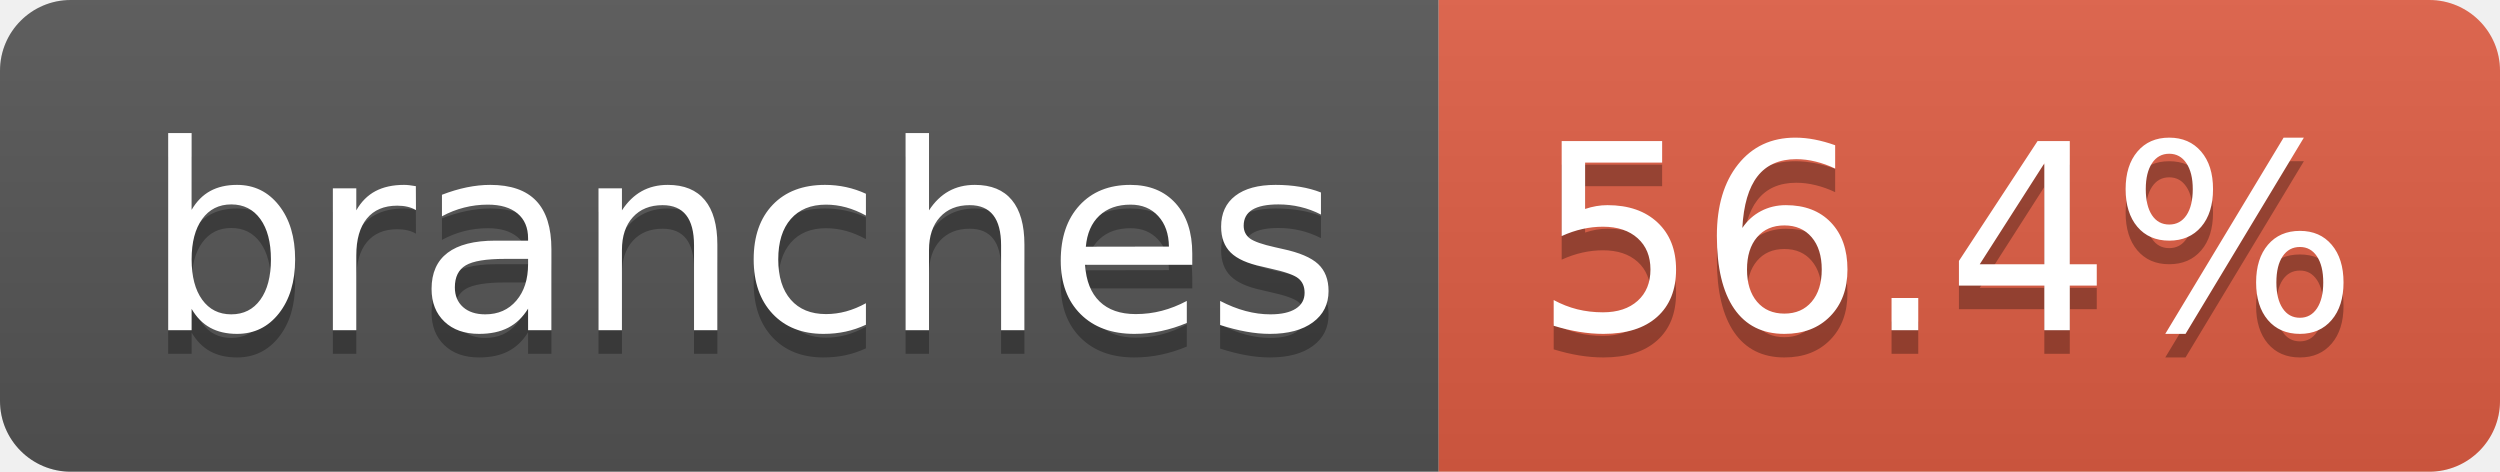
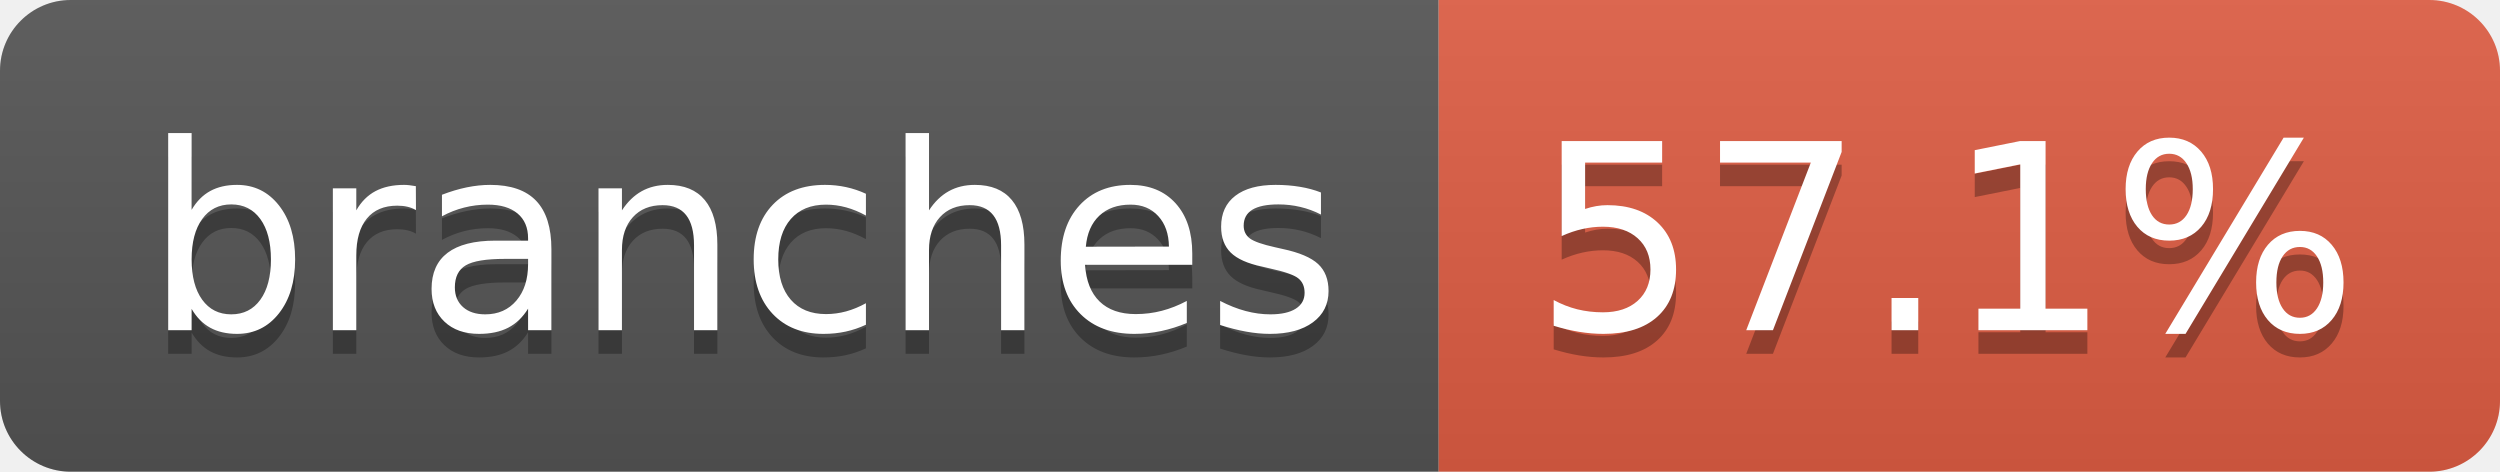
- <svg xmlns="http://www.w3.org/2000/svg" width="106" height="20" role="img" aria-label="branches: 56.4%">
+ <svg xmlns="http://www.w3.org/2000/svg" width="106" height="20" role="img" aria-label="branches: 57.1%">
  <linearGradient id="s" x2="0" y2="100%">
    <stop offset="0" stop-color="#bbb" stop-opacity=".1" />
    <stop offset="1" stop-opacity=".1" />
  </linearGradient>
  <clipPath id="r">
    <rect width="106" height="20" rx="3" fill="#fff" />
  </clipPath>
  <g clip-path="url(#r)">
    <rect width="61" height="20" fill="#555" />
    <rect x="61" width="45" height="20" fill="#e05d44" />
    <rect width="106" height="20" fill="url(#s)" />
  </g>
  <g fill="#fff" text-anchor="middle" font-family="Verdana,Geneva,DejaVu Sans,sans-serif" text-rendering="geometricPrecision" font-size="110">
    <text aria-hidden="true" x="315" y="150" fill="#010101" fill-opacity=".3" transform="scale(.1)" textLength="507">branches</text>
    <text x="315" y="140" transform="scale(.1)" fill="#fff" textLength="507">branches</text>
-     <text aria-hidden="true" x="825" y="150" fill="#010101" fill-opacity=".3" transform="scale(.1)" textLength="350">56.4%</text>
-     <text x="825" y="140" transform="scale(.1)" fill="#fff" textLength="350">56.4%</text>
+     <text aria-hidden="true" x="825" y="150" fill="#010101" fill-opacity=".3" transform="scale(.1)" textLength="350">57.1%</text>
+     <text x="825" y="140" transform="scale(.1)" fill="#fff" textLength="350">57.1%</text>
  </g>
</svg>
